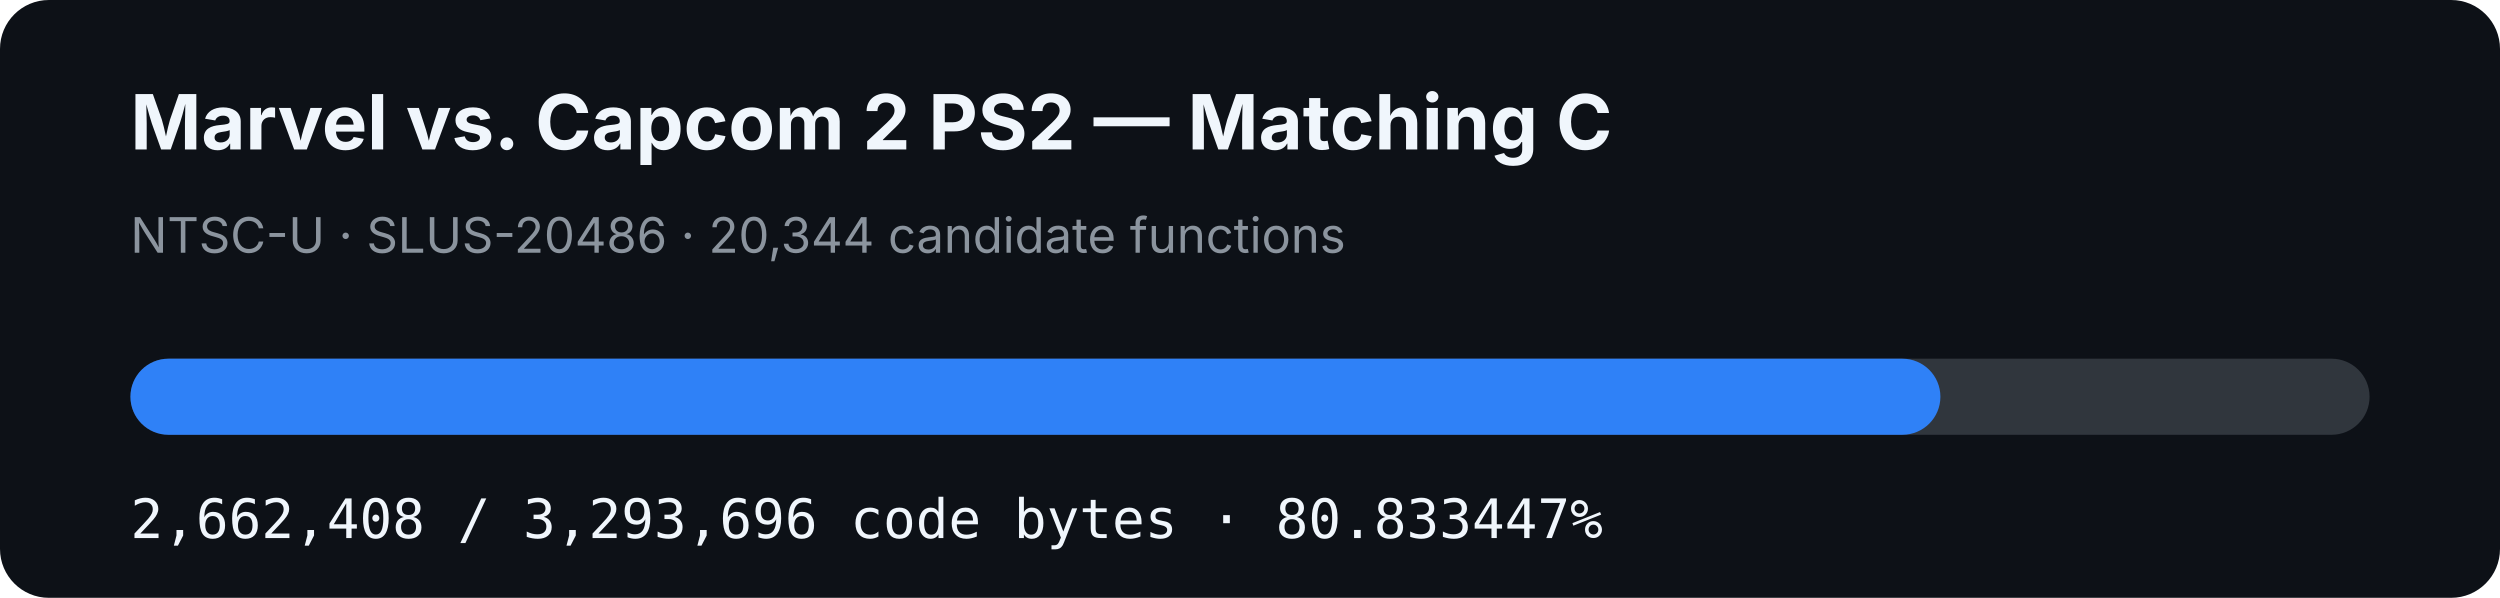
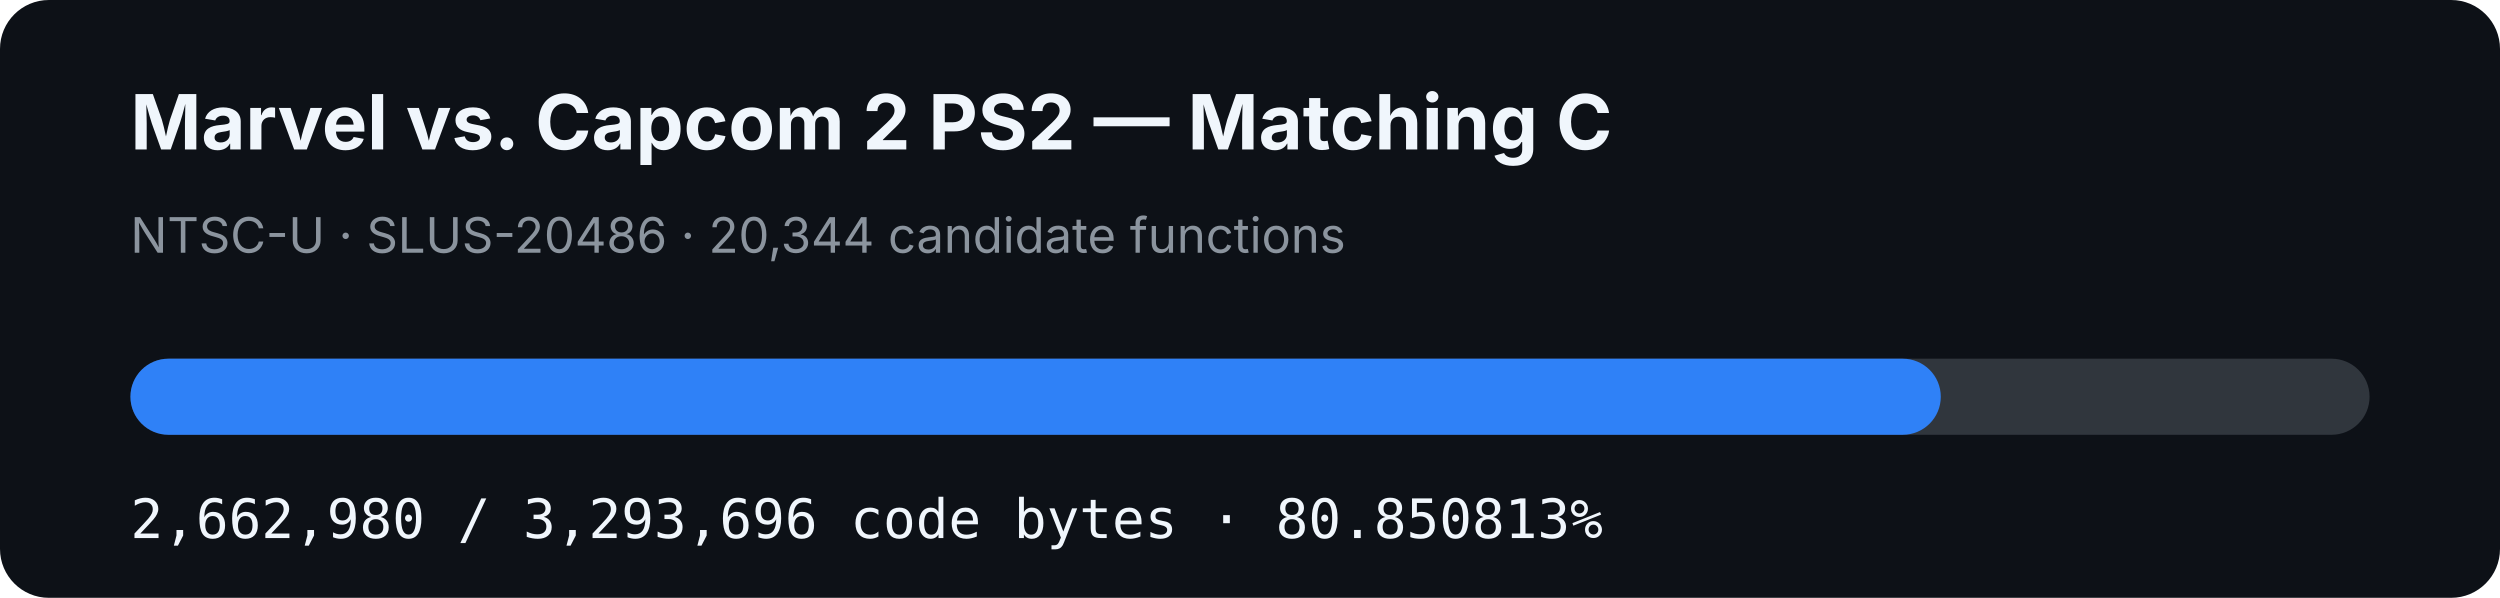
- <svg xmlns="http://www.w3.org/2000/svg" width="920" height="220" viewBox="0 0 920 220" role="img" aria-label="MVC2 PS2 matching C progress: 80.833447%">
+ <svg xmlns="http://www.w3.org/2000/svg" width="920" height="220" viewBox="0 0 920 220" role="img" aria-label="MVC2 PS2 matching C progress: 80.850813%">
  <rect width="920" height="220" rx="18" fill="#0d1117" />
  <text x="48" y="55" fill="#f0f6fc" font-family="-apple-system,BlinkMacSystemFont,Segoe UI,sans-serif" font-size="28" font-weight="700">Marvel vs. Capcom 2 PS2 — Matching C</text>
  <text x="48" y="93" fill="#8b949e" font-family="-apple-system,BlinkMacSystemFont,Segoe UI,sans-serif" font-size="18">NTSC-U · SLUS-20486 · 20,344 candidate functions</text>
  <rect x="48" y="132" width="824" height="28" rx="14" fill="#30363d" />
-   <rect x="48" y="132" width="666.068" height="28" rx="14" fill="#2f81f7" />
-   <text x="48" y="198" fill="#f0f6fc" font-family="ui-monospace,SFMono-Regular,Menlo,monospace" font-size="20">2,662,408 / 3,293,696 code bytes · 80.833447%</text>
+   <rect x="48" y="132" width="666.211" height="28" rx="14" fill="#2f81f7" />
+   <text x="48" y="198" fill="#f0f6fc" font-family="ui-monospace,SFMono-Regular,Menlo,monospace" font-size="20">2,662,980 / 3,293,696 code bytes · 80.850813%</text>
</svg>
